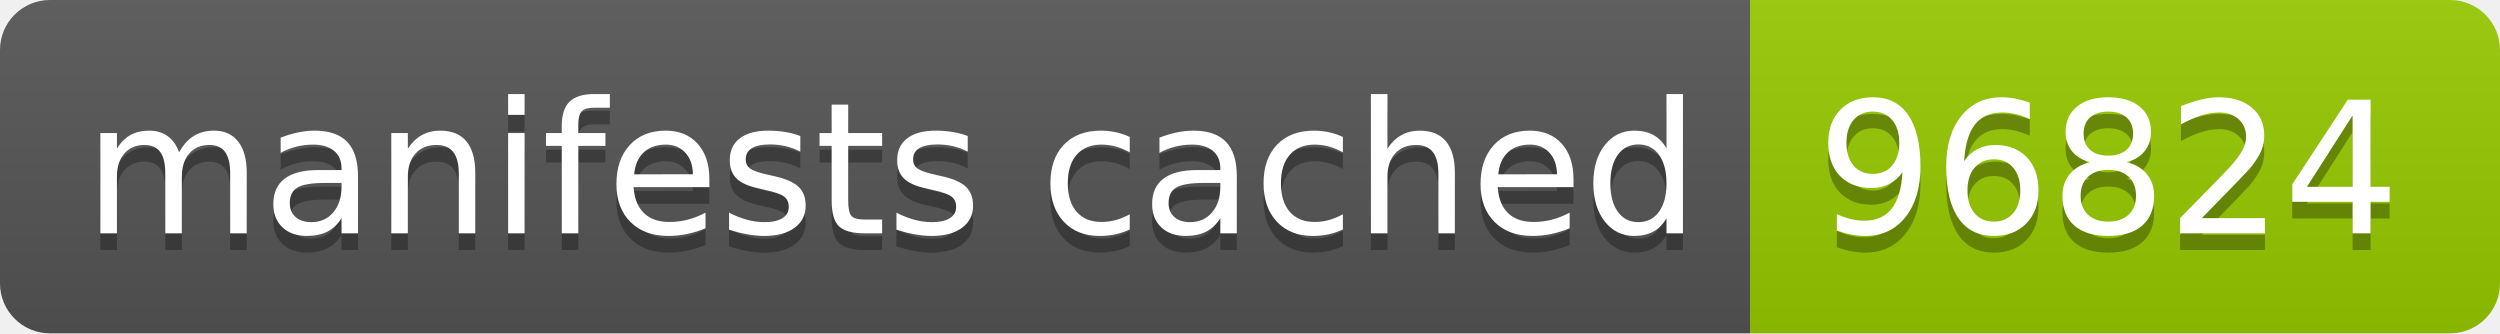
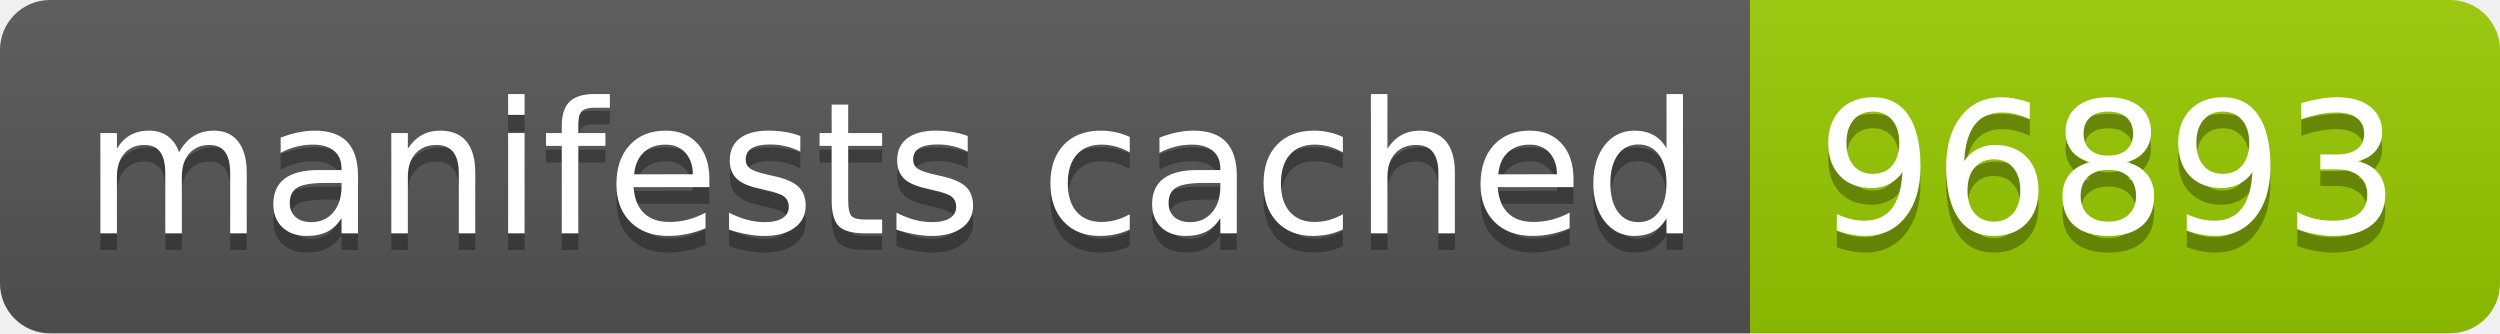
- <svg xmlns="http://www.w3.org/2000/svg" width="150" height="20" role="img" aria-label="manifests cached: 96824">
+ <svg xmlns="http://www.w3.org/2000/svg" width="150" height="20" role="img" aria-label="manifests cached: 96893">
  <linearGradient id="s" x2="0" y2="100%">
    <stop offset="0" stop-color="#bbb" stop-opacity=".1" />
    <stop offset="1" stop-opacity=".1" />
  </linearGradient>
  <clipPath id="r">
    <rect width="150" height="20" rx="3" fill="#fff" />
  </clipPath>
  <g clip-path="url(#r)">
    <rect width="105" height="20" fill="#555" />
    <rect x="105" width="45" height="20" fill="#97ca00" />
    <rect width="150" height="20" fill="url(#s)" />
  </g>
  <g fill="#fff" text-anchor="middle" font-family="Verdana,Geneva,DejaVu Sans,sans-serif" text-rendering="geometricPrecision" font-size="110">
    <text aria-hidden="true" x="535" y="150" fill="#010101" fill-opacity=".3" transform="scale(.1)" textLength="950">manifests cached</text>
    <text x="535" y="140" transform="scale(.1)" fill="#fff" textLength="950">manifests cached</text>
-     <text aria-hidden="true" x="1265" y="150" fill="#010101" fill-opacity=".3" transform="scale(.1)" textLength="350">96824</text>
-     <text x="1265" y="140" transform="scale(.1)" fill="#fff" textLength="350">96824</text>
+     <text aria-hidden="true" x="1265" y="150" fill="#010101" fill-opacity=".3" transform="scale(.1)" textLength="350">96893</text>
+     <text x="1265" y="140" transform="scale(.1)" fill="#fff" textLength="350">96893</text>
  </g>
</svg>
